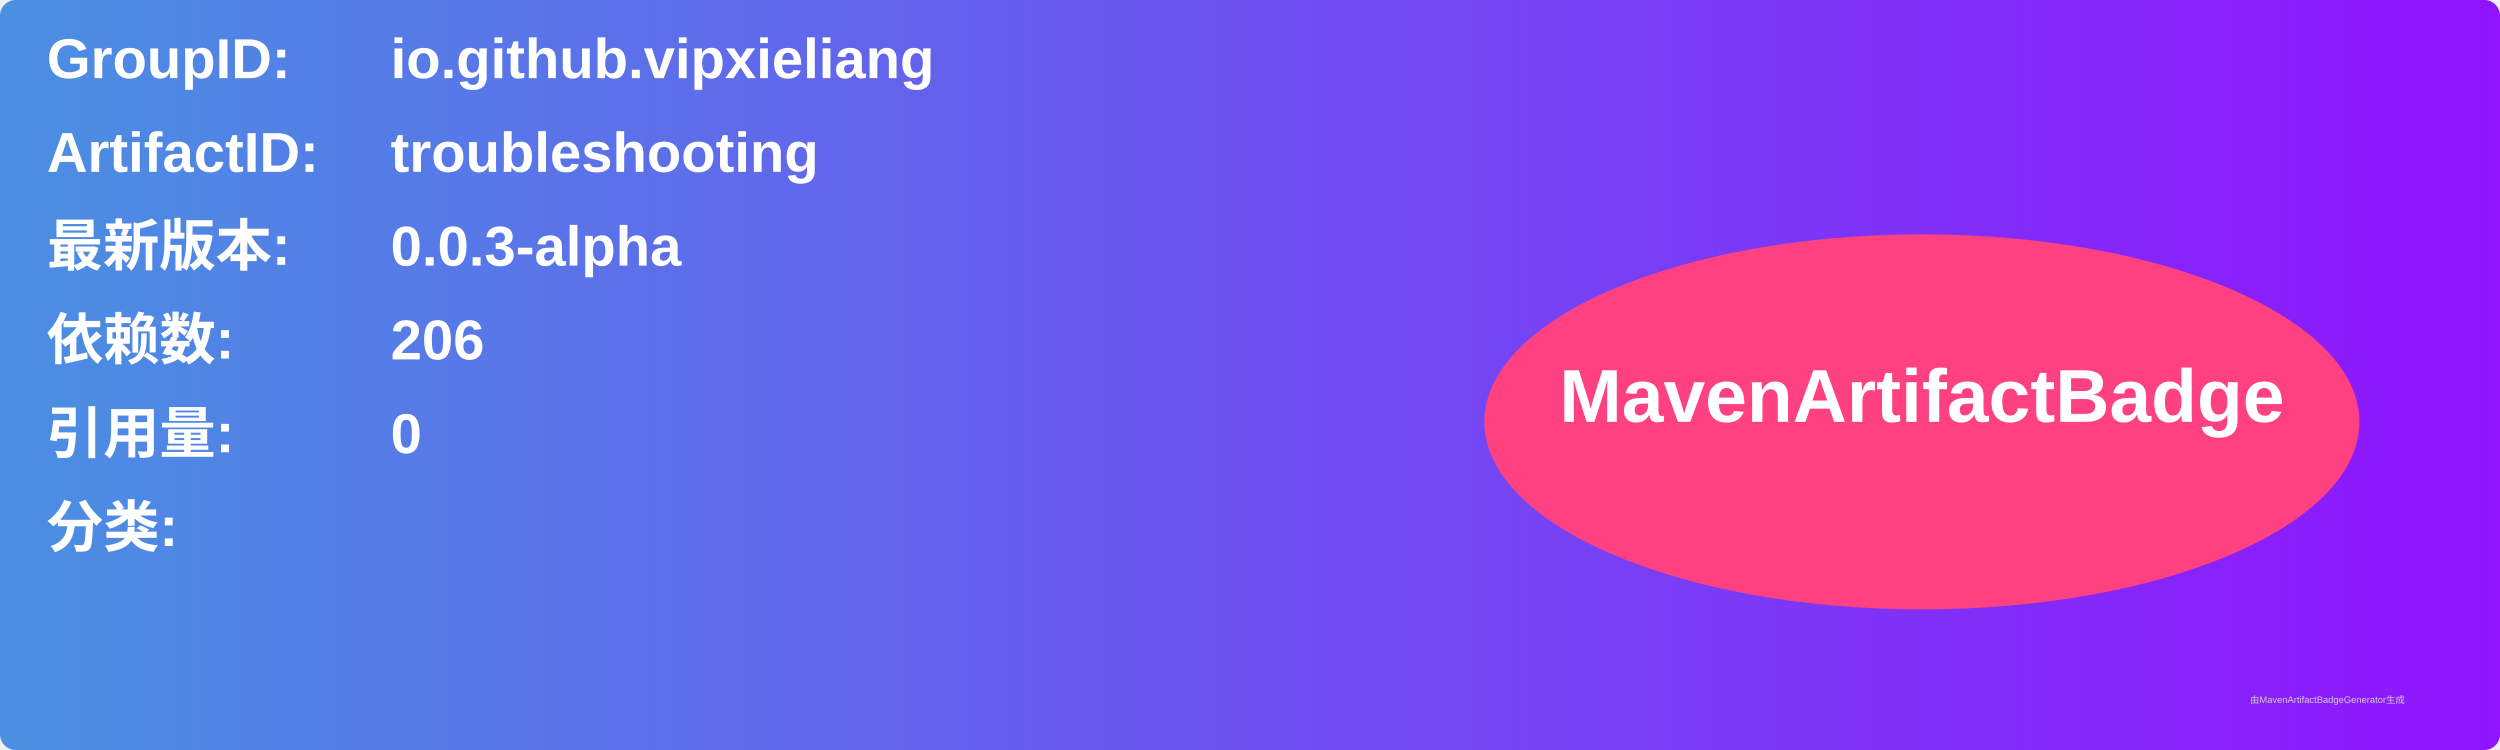
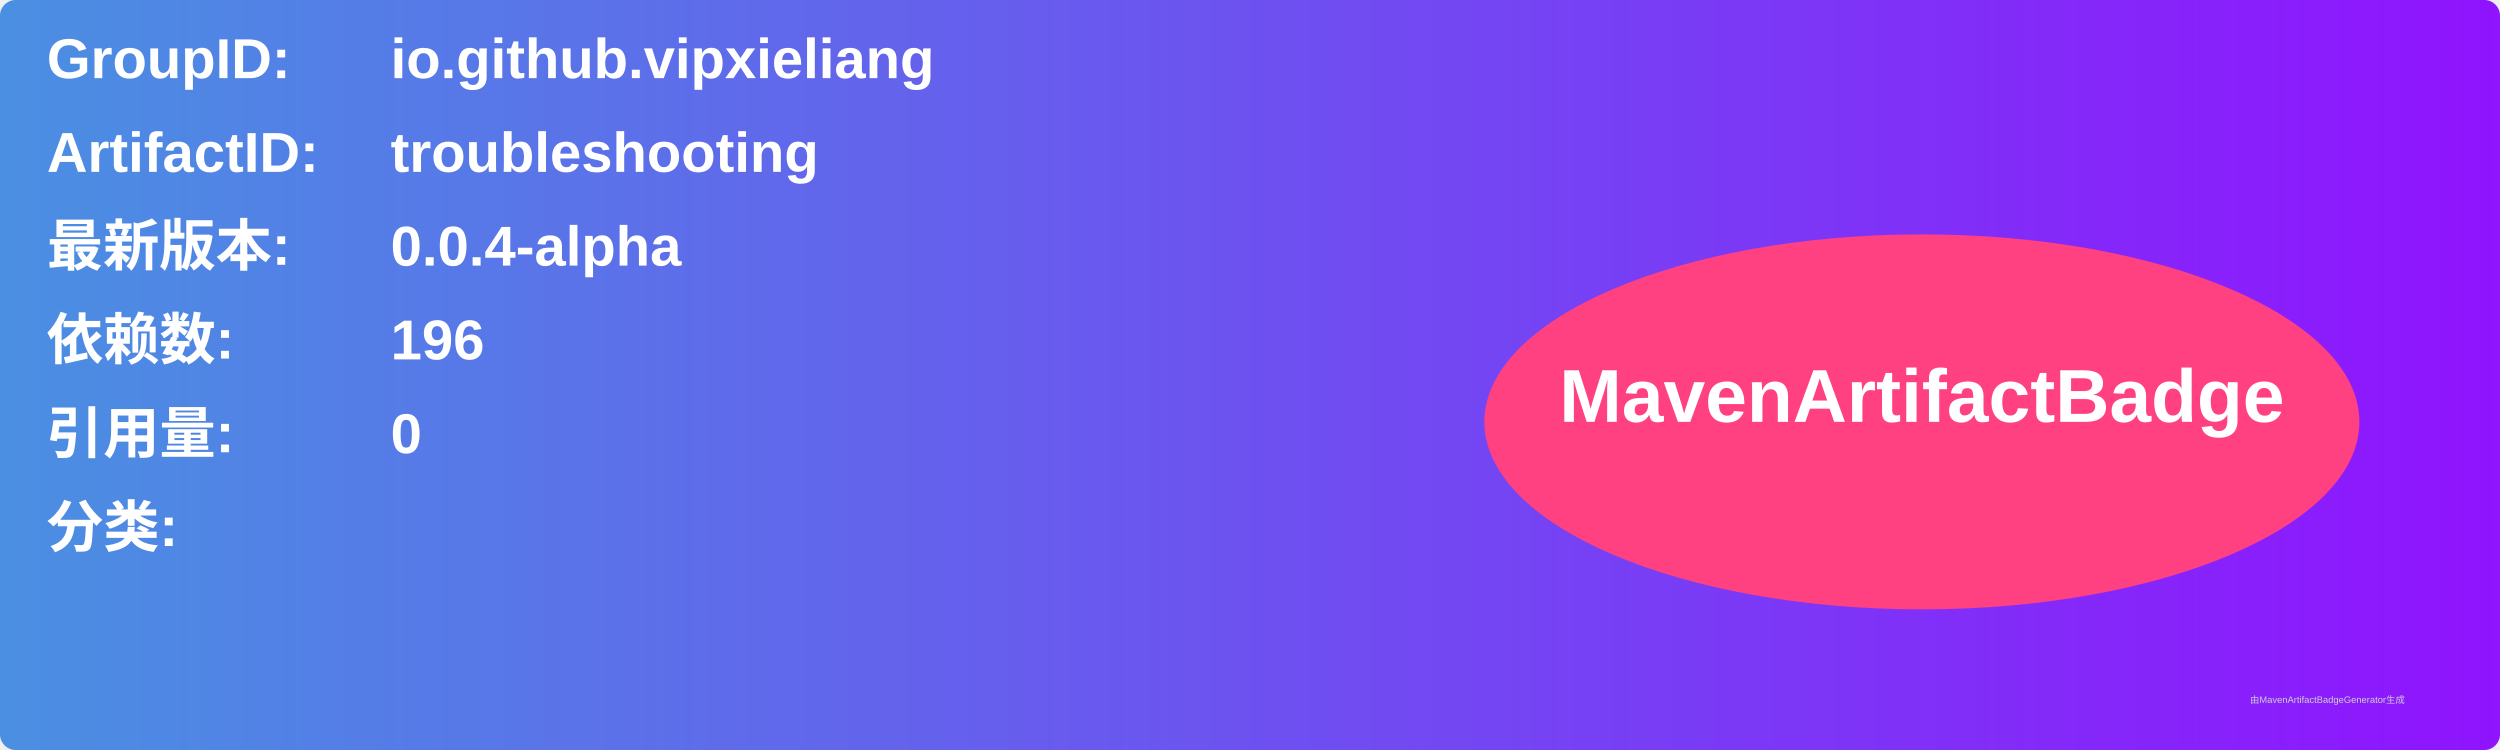
<svg xmlns="http://www.w3.org/2000/svg" width="800" height="240" viewBox="0 0 800 240">
  <linearGradient id="grad" x1="0%" y1="0%" x2="100%" y2="0%">
    <stop offset="0%" stop-color="#4a90e2" />
    <stop offset="100%" stop-color="#9013fe" />
  </linearGradient>
  <rect width="100%" height="100%" rx="5" ry="5" fill="url(#grad)" />
  <g transform="translate(15, 15)">
    <text x="0" y="10" font-family="Arial" font-size="18" fill="white" font-weight="bold" width="260">GroupID:</text>
    <text x="110" y="10" font-family="Arial" font-size="18" fill="white" font-weight="bold" width="460">io.github.vipxieliang</text>
    <text x="0" y="40" font-family="Arial" font-size="18" fill="white" font-weight="bold" width="260">ArtifactID:</text>
    <text x="110" y="40" font-family="Arial" font-size="18" fill="white" font-weight="bold" width="460">troubleshooting</text>
    <text x="0" y="70" font-family="Arial" font-size="18" fill="white" font-weight="bold">最新版本:</text>
    <text x="110" y="70" font-family="Arial" font-size="18" fill="white" font-weight="bold">
-       <tspan font-weight="bold">0.0.3-alpha</tspan>
+       <tspan font-weight="bold">0.0.4-alpha</tspan>
    </text>
    <text x="0" y="100" font-family="Arial" font-size="18" fill="white" font-weight="bold">依赖数: </text>
    <text x="110" y="100" font-family="Arial" font-size="18" fill="white">
-       <tspan font-weight="bold">206</tspan>
+       <tspan font-weight="bold">196</tspan>
    </text>
    <text x="0" y="130" font-family="Arial" font-size="18" fill="white" font-weight="bold">引用量: </text>
    <text x="110" y="130" font-family="Arial" font-size="18" fill="white">
      <tspan font-weight="bold">0</tspan>
    </text>
    <text x="0" y="160" font-family="Arial" font-size="18" fill="white" font-weight="bold">分类:</text>
    <text x="10" y="190" font-family="Arial" font-size="10" fill="white">
      <tspan font-weight="bold" />
    </text>
    <ellipse cx="600" cy="120" rx="140" ry="60" fill="#ff4081" />
    <text x="600" y="120" text-anchor="middle" font-family="Arial" font-size="24" fill="white" font-weight="bold">MavenArtifactBadge</text>
  </g>
  <text x="720" y="225" font-family="Arial" font-size="3" fill="#d0d0d0">由MavenArtifactBadgeGenerator生成</text>
</svg>
